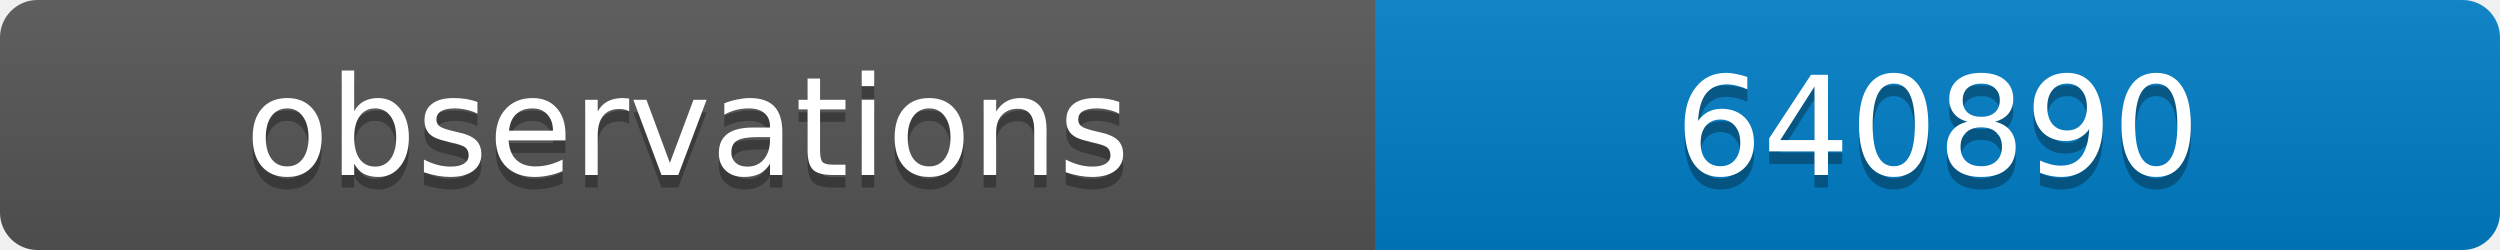
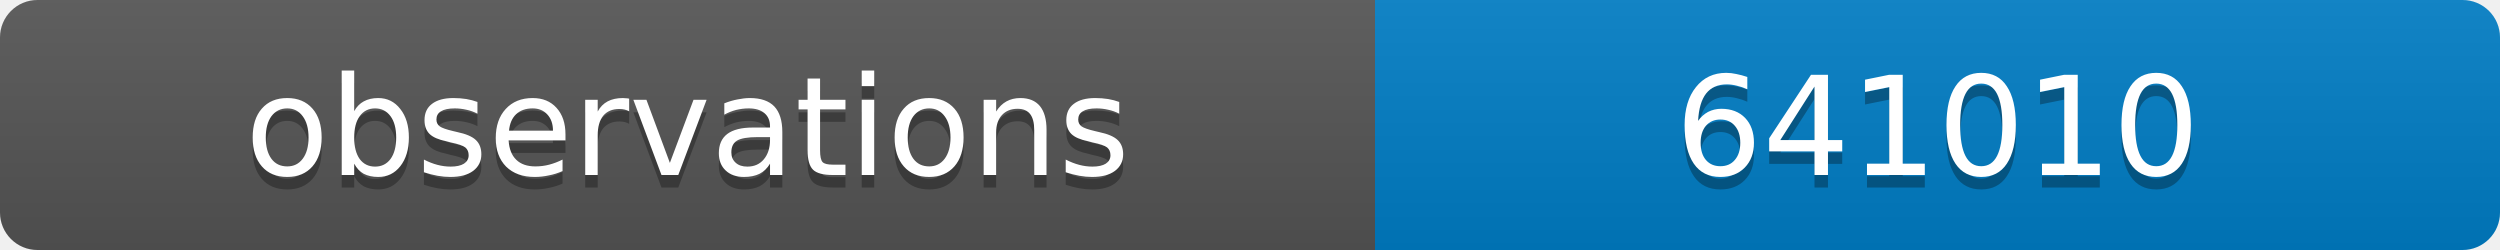
<svg xmlns="http://www.w3.org/2000/svg" width="200" height="20">
  <linearGradient id="b" x2="0" y2="100%">
    <stop offset="0" stop-color="#bbb" stop-opacity=".1" />
    <stop offset="1" stop-opacity=".1" />
  </linearGradient>
  <clipPath id="a">
    <rect width="200" height="20" rx="3" fill="#fff" />
  </clipPath>
  <g clip-path="url(#a)">
    <path fill="#555" d="M0 0h110v20H0z" />
    <path fill="#007ec6" d="M110 0h90v20H110z" />
    <path fill="url(#b)" d="M0 0h200v20H0z" />
  </g>
  <g fill="#fff" text-anchor="middle" font-family="DejaVu Sans,Verdana,Geneva,sans-serif" font-size="11">
    <text x="55" y="15" fill="#010101" fill-opacity=".3">observations</text>
    <text x="55" y="14">observations</text>
-     <text x="155" y="15" fill="#010101" fill-opacity=".3">640890</text>
-     <text x="155" y="14">640890</text>
+     <text x="155" y="15" fill="#010101" fill-opacity=".3">641010</text>
+     <text x="155" y="14">641010</text>
  </g>
</svg>
